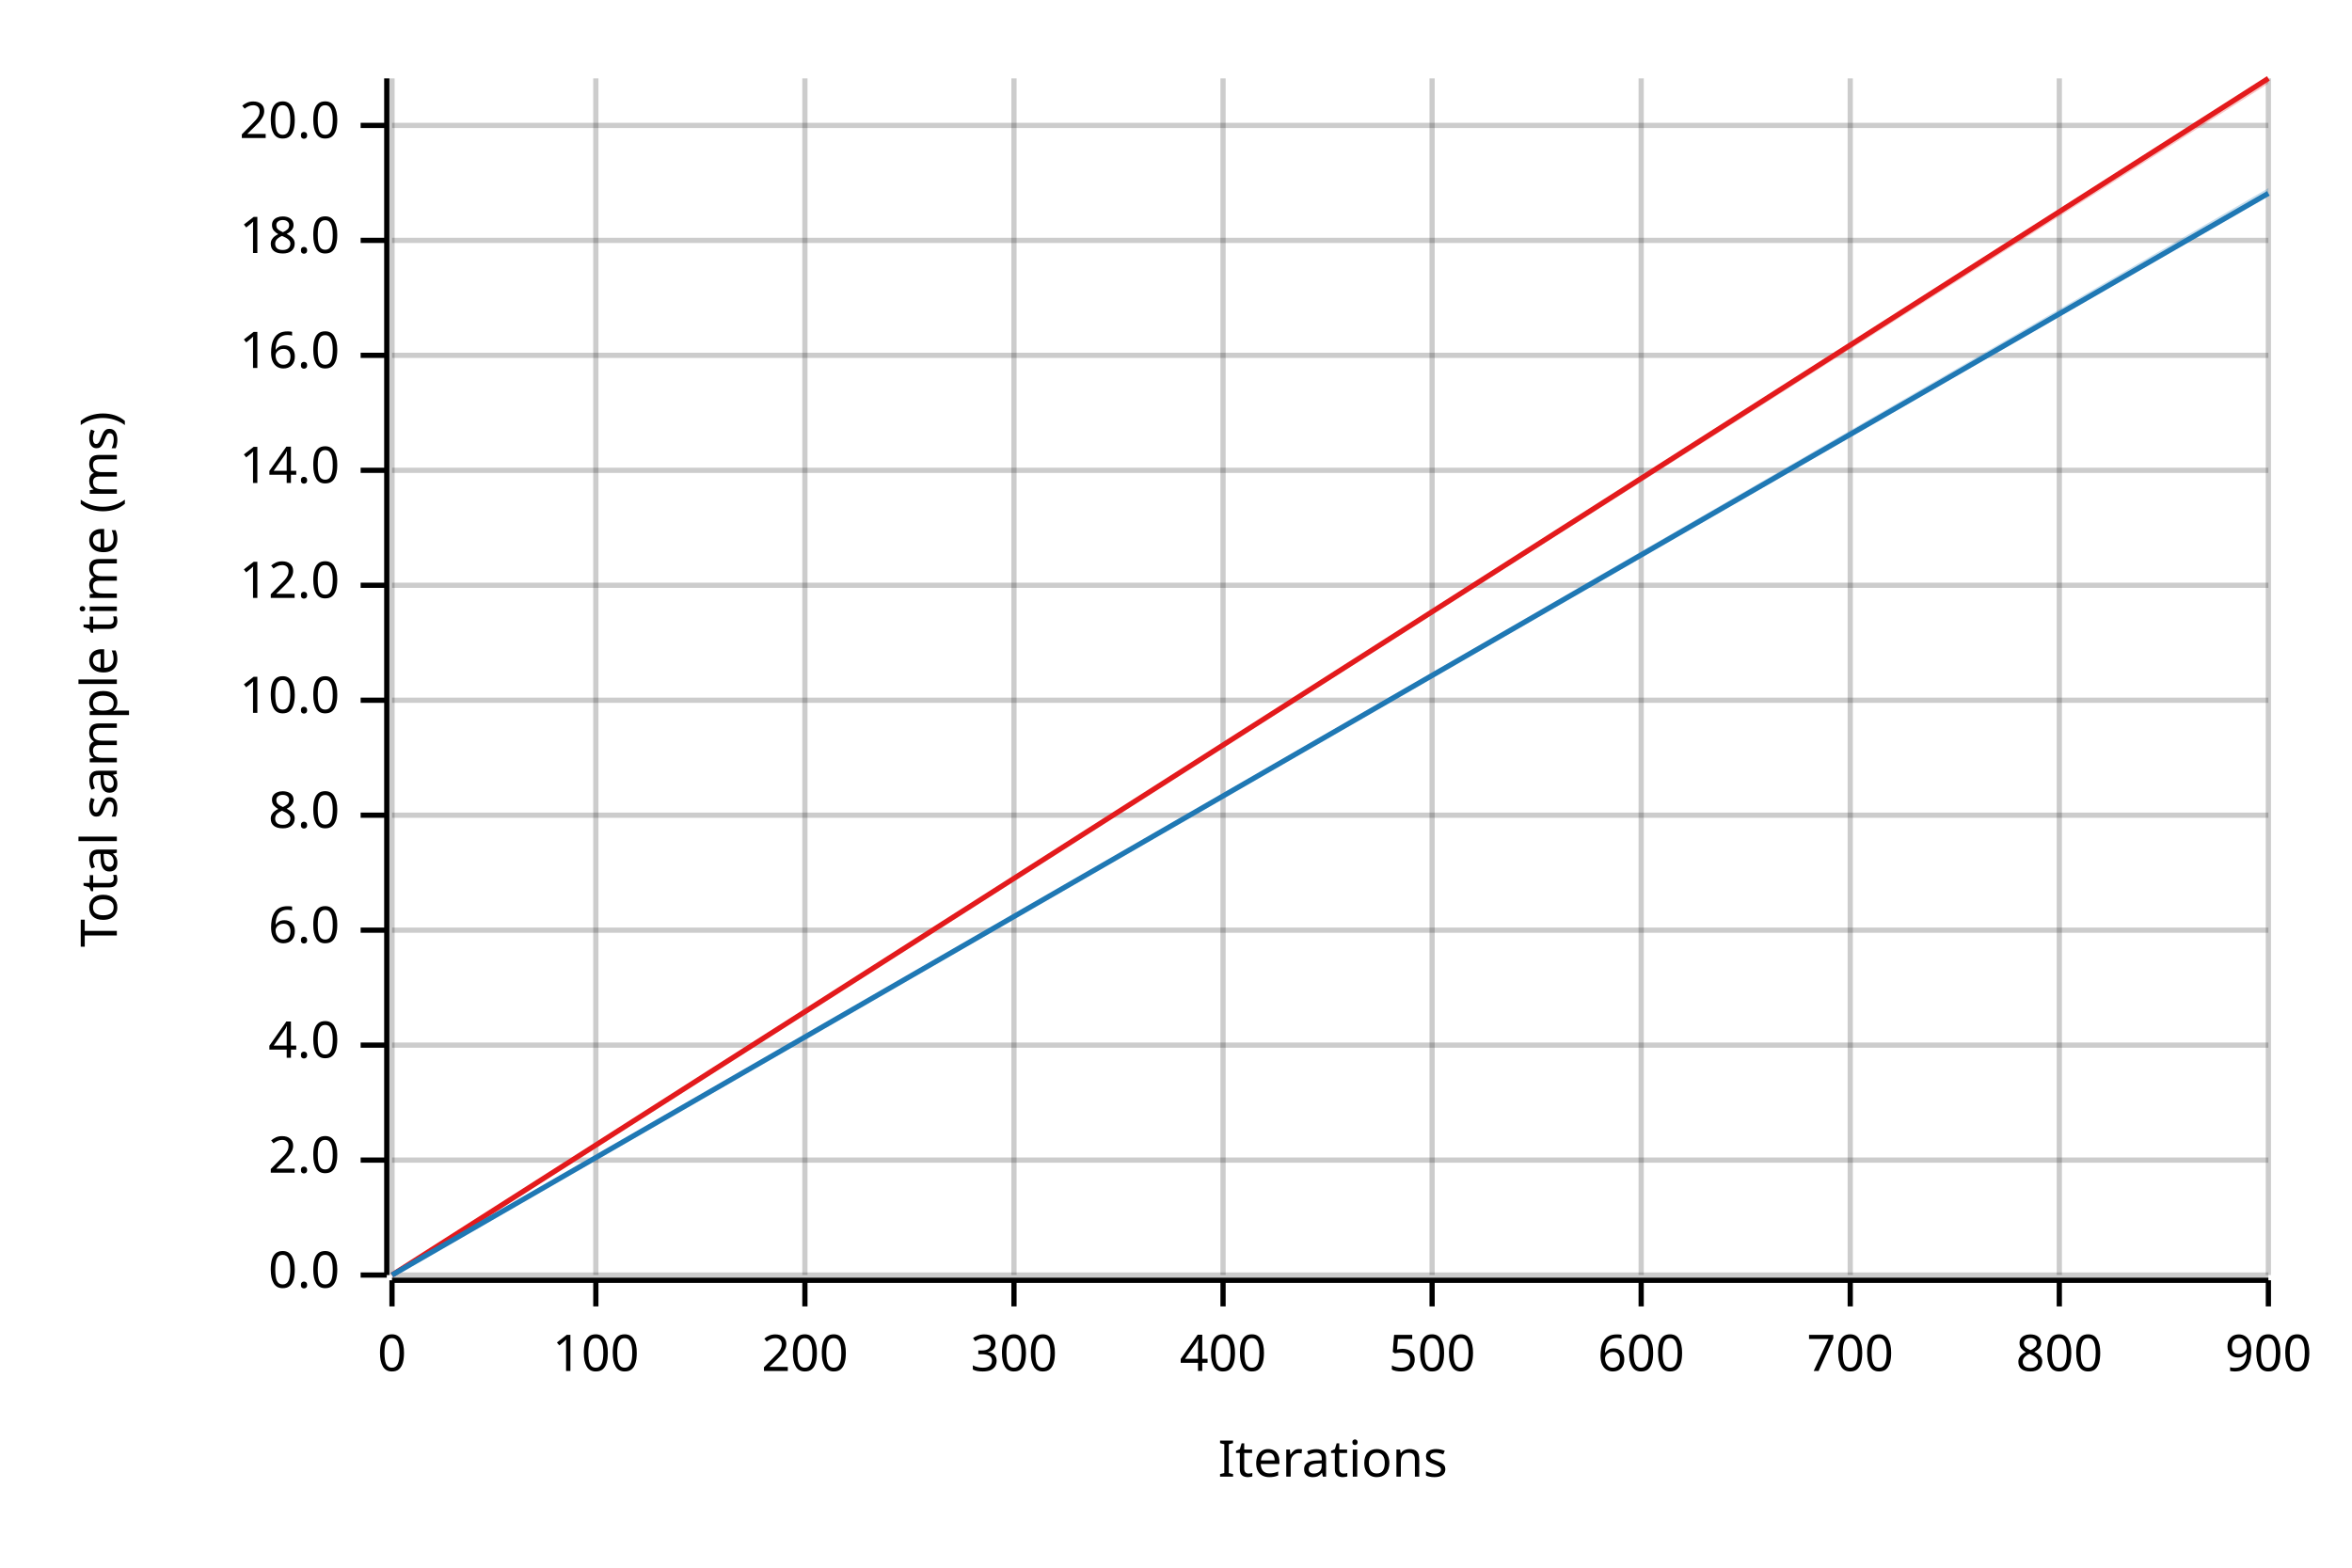
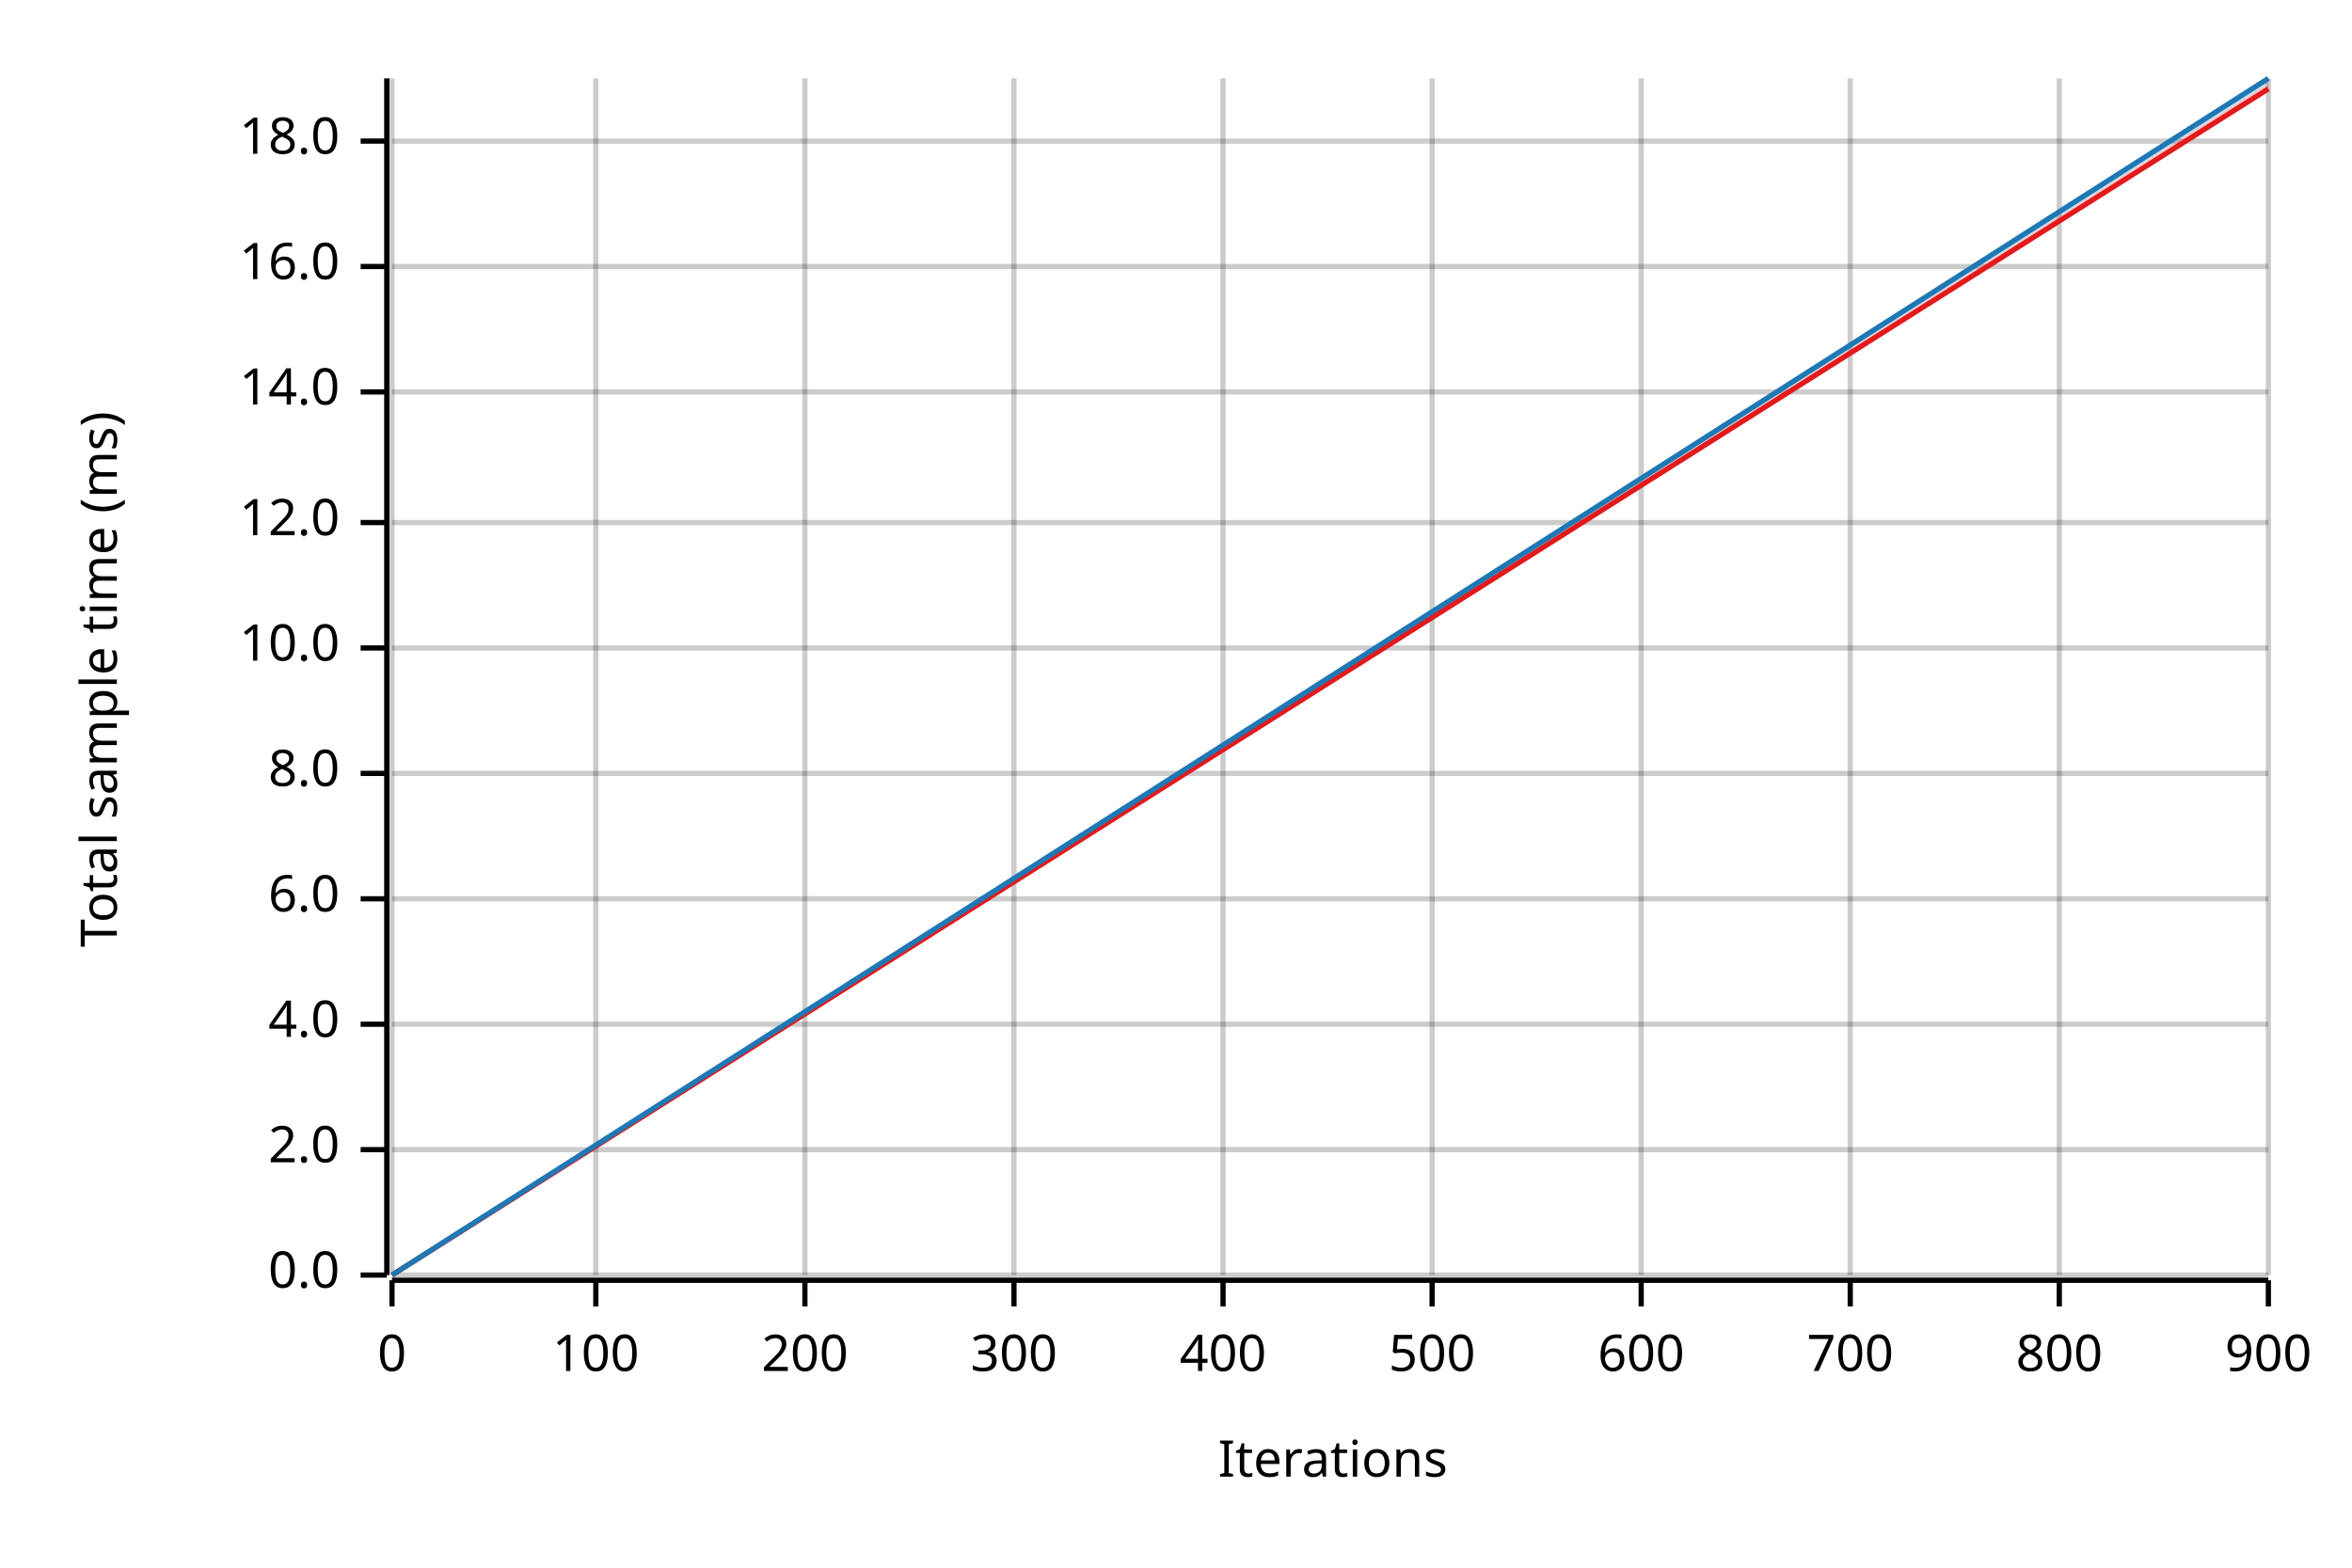
<svg xmlns="http://www.w3.org/2000/svg" width="450" height="300" viewBox="0 0 450 300">
  <text x="15" y="130" dy="0.76em" text-anchor="middle" font-family="sans-serif" font-size="9.677" opacity="1" fill="#000000" transform="rotate(270, 15, 130)">
Total sample time (ms)
</text>
  <text x="255" y="285" dy="-0.5ex" text-anchor="middle" font-family="sans-serif" font-size="9.677" opacity="1" fill="#000000">
Iterations
</text>
  <line opacity="0.2" stroke="#000000" stroke-width="1" x1="75" y1="244" x2="75" y2="15" />
  <line opacity="0.2" stroke="#000000" stroke-width="1" x1="114" y1="244" x2="114" y2="15" />
  <line opacity="0.2" stroke="#000000" stroke-width="1" x1="154" y1="244" x2="154" y2="15" />
  <line opacity="0.2" stroke="#000000" stroke-width="1" x1="194" y1="244" x2="194" y2="15" />
  <line opacity="0.2" stroke="#000000" stroke-width="1" x1="234" y1="244" x2="234" y2="15" />
  <line opacity="0.2" stroke="#000000" stroke-width="1" x1="274" y1="244" x2="274" y2="15" />
  <line opacity="0.2" stroke="#000000" stroke-width="1" x1="314" y1="244" x2="314" y2="15" />
  <line opacity="0.2" stroke="#000000" stroke-width="1" x1="354" y1="244" x2="354" y2="15" />
  <line opacity="0.2" stroke="#000000" stroke-width="1" x1="394" y1="244" x2="394" y2="15" />
  <line opacity="0.2" stroke="#000000" stroke-width="1" x1="434" y1="244" x2="434" y2="15" />
  <line opacity="0.2" stroke="#000000" stroke-width="1" x1="75" y1="244" x2="434" y2="244" />
-   <line opacity="0.2" stroke="#000000" stroke-width="1" x1="75" y1="222" x2="434" y2="222" />
-   <line opacity="0.2" stroke="#000000" stroke-width="1" x1="75" y1="200" x2="434" y2="200" />
-   <line opacity="0.2" stroke="#000000" stroke-width="1" x1="75" y1="178" x2="434" y2="178" />
-   <line opacity="0.2" stroke="#000000" stroke-width="1" x1="75" y1="156" x2="434" y2="156" />
-   <line opacity="0.2" stroke="#000000" stroke-width="1" x1="75" y1="134" x2="434" y2="134" />
-   <line opacity="0.2" stroke="#000000" stroke-width="1" x1="75" y1="112" x2="434" y2="112" />
-   <line opacity="0.2" stroke="#000000" stroke-width="1" x1="75" y1="90" x2="434" y2="90" />
-   <line opacity="0.2" stroke="#000000" stroke-width="1" x1="75" y1="68" x2="434" y2="68" />
-   <line opacity="0.2" stroke="#000000" stroke-width="1" x1="75" y1="46" x2="434" y2="46" />
-   <line opacity="0.2" stroke="#000000" stroke-width="1" x1="75" y1="24" x2="434" y2="24" />
+   <line opacity="0.2" stroke="#000000" stroke-width="1" x1="75" y1="220" x2="434" y2="220" />
+   <line opacity="0.2" stroke="#000000" stroke-width="1" x1="75" y1="196" x2="434" y2="196" />
+   <line opacity="0.2" stroke="#000000" stroke-width="1" x1="75" y1="172" x2="434" y2="172" />
+   <line opacity="0.2" stroke="#000000" stroke-width="1" x1="75" y1="148" x2="434" y2="148" />
+   <line opacity="0.2" stroke="#000000" stroke-width="1" x1="75" y1="124" x2="434" y2="124" />
+   <line opacity="0.2" stroke="#000000" stroke-width="1" x1="75" y1="100" x2="434" y2="100" />
+   <line opacity="0.2" stroke="#000000" stroke-width="1" x1="75" y1="75" x2="434" y2="75" />
+   <line opacity="0.2" stroke="#000000" stroke-width="1" x1="75" y1="51" x2="434" y2="51" />
+   <line opacity="0.2" stroke="#000000" stroke-width="1" x1="75" y1="27" x2="434" y2="27" />
  <polyline fill="none" opacity="1" stroke="#000000" stroke-width="1" points="74,15 74,244 " />
  <text x="65" y="244" dy="0.5ex" text-anchor="end" font-family="sans-serif" font-size="9.677" opacity="1" fill="#000000">
0.0
</text>
  <polyline fill="none" opacity="1" stroke="#000000" stroke-width="1" points="69,244 74,244 " />
-   <text x="65" y="222" dy="0.5ex" text-anchor="end" font-family="sans-serif" font-size="9.677" opacity="1" fill="#000000">
+   <text x="65" y="220" dy="0.5ex" text-anchor="end" font-family="sans-serif" font-size="9.677" opacity="1" fill="#000000">
2.0
</text>
-   <polyline fill="none" opacity="1" stroke="#000000" stroke-width="1" points="69,222 74,222 " />
-   <text x="65" y="200" dy="0.5ex" text-anchor="end" font-family="sans-serif" font-size="9.677" opacity="1" fill="#000000">
+   <polyline fill="none" opacity="1" stroke="#000000" stroke-width="1" points="69,220 74,220 " />
+   <text x="65" y="196" dy="0.5ex" text-anchor="end" font-family="sans-serif" font-size="9.677" opacity="1" fill="#000000">
4.0
</text>
-   <polyline fill="none" opacity="1" stroke="#000000" stroke-width="1" points="69,200 74,200 " />
-   <text x="65" y="178" dy="0.5ex" text-anchor="end" font-family="sans-serif" font-size="9.677" opacity="1" fill="#000000">
+   <polyline fill="none" opacity="1" stroke="#000000" stroke-width="1" points="69,196 74,196 " />
+   <text x="65" y="172" dy="0.5ex" text-anchor="end" font-family="sans-serif" font-size="9.677" opacity="1" fill="#000000">
6.0
</text>
-   <polyline fill="none" opacity="1" stroke="#000000" stroke-width="1" points="69,178 74,178 " />
-   <text x="65" y="156" dy="0.5ex" text-anchor="end" font-family="sans-serif" font-size="9.677" opacity="1" fill="#000000">
+   <polyline fill="none" opacity="1" stroke="#000000" stroke-width="1" points="69,172 74,172 " />
+   <text x="65" y="148" dy="0.5ex" text-anchor="end" font-family="sans-serif" font-size="9.677" opacity="1" fill="#000000">
8.0
</text>
-   <polyline fill="none" opacity="1" stroke="#000000" stroke-width="1" points="69,156 74,156 " />
-   <text x="65" y="134" dy="0.5ex" text-anchor="end" font-family="sans-serif" font-size="9.677" opacity="1" fill="#000000">
+   <polyline fill="none" opacity="1" stroke="#000000" stroke-width="1" points="69,148 74,148 " />
+   <text x="65" y="124" dy="0.5ex" text-anchor="end" font-family="sans-serif" font-size="9.677" opacity="1" fill="#000000">
10.0
</text>
-   <polyline fill="none" opacity="1" stroke="#000000" stroke-width="1" points="69,134 74,134 " />
-   <text x="65" y="112" dy="0.5ex" text-anchor="end" font-family="sans-serif" font-size="9.677" opacity="1" fill="#000000">
+   <polyline fill="none" opacity="1" stroke="#000000" stroke-width="1" points="69,124 74,124 " />
+   <text x="65" y="100" dy="0.5ex" text-anchor="end" font-family="sans-serif" font-size="9.677" opacity="1" fill="#000000">
12.0
</text>
-   <polyline fill="none" opacity="1" stroke="#000000" stroke-width="1" points="69,112 74,112 " />
-   <text x="65" y="90" dy="0.5ex" text-anchor="end" font-family="sans-serif" font-size="9.677" opacity="1" fill="#000000">
+   <polyline fill="none" opacity="1" stroke="#000000" stroke-width="1" points="69,100 74,100 " />
+   <text x="65" y="75" dy="0.5ex" text-anchor="end" font-family="sans-serif" font-size="9.677" opacity="1" fill="#000000">
14.0
</text>
-   <polyline fill="none" opacity="1" stroke="#000000" stroke-width="1" points="69,90 74,90 " />
-   <text x="65" y="68" dy="0.5ex" text-anchor="end" font-family="sans-serif" font-size="9.677" opacity="1" fill="#000000">
+   <polyline fill="none" opacity="1" stroke="#000000" stroke-width="1" points="69,75 74,75 " />
+   <text x="65" y="51" dy="0.5ex" text-anchor="end" font-family="sans-serif" font-size="9.677" opacity="1" fill="#000000">
16.0
</text>
-   <polyline fill="none" opacity="1" stroke="#000000" stroke-width="1" points="69,68 74,68 " />
-   <text x="65" y="46" dy="0.5ex" text-anchor="end" font-family="sans-serif" font-size="9.677" opacity="1" fill="#000000">
+   <polyline fill="none" opacity="1" stroke="#000000" stroke-width="1" points="69,51 74,51 " />
+   <text x="65" y="27" dy="0.5ex" text-anchor="end" font-family="sans-serif" font-size="9.677" opacity="1" fill="#000000">
18.0
</text>
-   <polyline fill="none" opacity="1" stroke="#000000" stroke-width="1" points="69,46 74,46 " />
-   <text x="65" y="24" dy="0.5ex" text-anchor="end" font-family="sans-serif" font-size="9.677" opacity="1" fill="#000000">
- 20.0
- </text>
-   <polyline fill="none" opacity="1" stroke="#000000" stroke-width="1" points="69,24 74,24 " />
+   <polyline fill="none" opacity="1" stroke="#000000" stroke-width="1" points="69,27 74,27 " />
  <polyline fill="none" opacity="1" stroke="#000000" stroke-width="1" points="75,245 434,245 " />
  <text x="75" y="255" dy="0.76em" text-anchor="middle" font-family="sans-serif" font-size="9.677" opacity="1" fill="#000000">
0
</text>
  <polyline fill="none" opacity="1" stroke="#000000" stroke-width="1" points="75,245 75,250 " />
  <text x="114" y="255" dy="0.76em" text-anchor="middle" font-family="sans-serif" font-size="9.677" opacity="1" fill="#000000">
100
</text>
  <polyline fill="none" opacity="1" stroke="#000000" stroke-width="1" points="114,245 114,250 " />
  <text x="154" y="255" dy="0.76em" text-anchor="middle" font-family="sans-serif" font-size="9.677" opacity="1" fill="#000000">
200
</text>
  <polyline fill="none" opacity="1" stroke="#000000" stroke-width="1" points="154,245 154,250 " />
  <text x="194" y="255" dy="0.76em" text-anchor="middle" font-family="sans-serif" font-size="9.677" opacity="1" fill="#000000">
300
</text>
  <polyline fill="none" opacity="1" stroke="#000000" stroke-width="1" points="194,245 194,250 " />
  <text x="234" y="255" dy="0.76em" text-anchor="middle" font-family="sans-serif" font-size="9.677" opacity="1" fill="#000000">
400
</text>
  <polyline fill="none" opacity="1" stroke="#000000" stroke-width="1" points="234,245 234,250 " />
  <text x="274" y="255" dy="0.76em" text-anchor="middle" font-family="sans-serif" font-size="9.677" opacity="1" fill="#000000">
500
</text>
  <polyline fill="none" opacity="1" stroke="#000000" stroke-width="1" points="274,245 274,250 " />
  <text x="314" y="255" dy="0.76em" text-anchor="middle" font-family="sans-serif" font-size="9.677" opacity="1" fill="#000000">
600
</text>
  <polyline fill="none" opacity="1" stroke="#000000" stroke-width="1" points="314,245 314,250 " />
  <text x="354" y="255" dy="0.76em" text-anchor="middle" font-family="sans-serif" font-size="9.677" opacity="1" fill="#000000">
700
</text>
  <polyline fill="none" opacity="1" stroke="#000000" stroke-width="1" points="354,245 354,250 " />
  <text x="394" y="255" dy="0.76em" text-anchor="middle" font-family="sans-serif" font-size="9.677" opacity="1" fill="#000000">
800
</text>
  <polyline fill="none" opacity="1" stroke="#000000" stroke-width="1" points="394,245 394,250 " />
  <text x="434" y="255" dy="0.76em" text-anchor="middle" font-family="sans-serif" font-size="9.677" opacity="1" fill="#000000">
900
</text>
  <polyline fill="none" opacity="1" stroke="#000000" stroke-width="1" points="434,245 434,250 " />
-   <polyline fill="none" opacity="1" stroke="#E31A1C" stroke-width="1" points="75,244 434,15 " />
-   <polygon opacity="0.25" fill="#E31A1C" points="75,244 434,16 434,15 " />
-   <polyline fill="none" opacity="1" stroke="#1F78B4" stroke-width="1" points="75,244 434,37 " />
-   <polygon opacity="0.25" fill="#1F78B4" points="75,244 434,37 434,36 " />
+   <polyline fill="none" opacity="1" stroke="#E31A1C" stroke-width="1" points="75,244 434,17 " />
+   <polygon opacity="0.25" fill="#E31A1C" points="75,244 434,17 434,16 " />
+   <polyline fill="none" opacity="1" stroke="#1F78B4" stroke-width="1" points="75,244 434,15 " />
+   <polygon opacity="0.25" fill="#1F78B4" points="75,244 434,16 434,15 " />
</svg>
